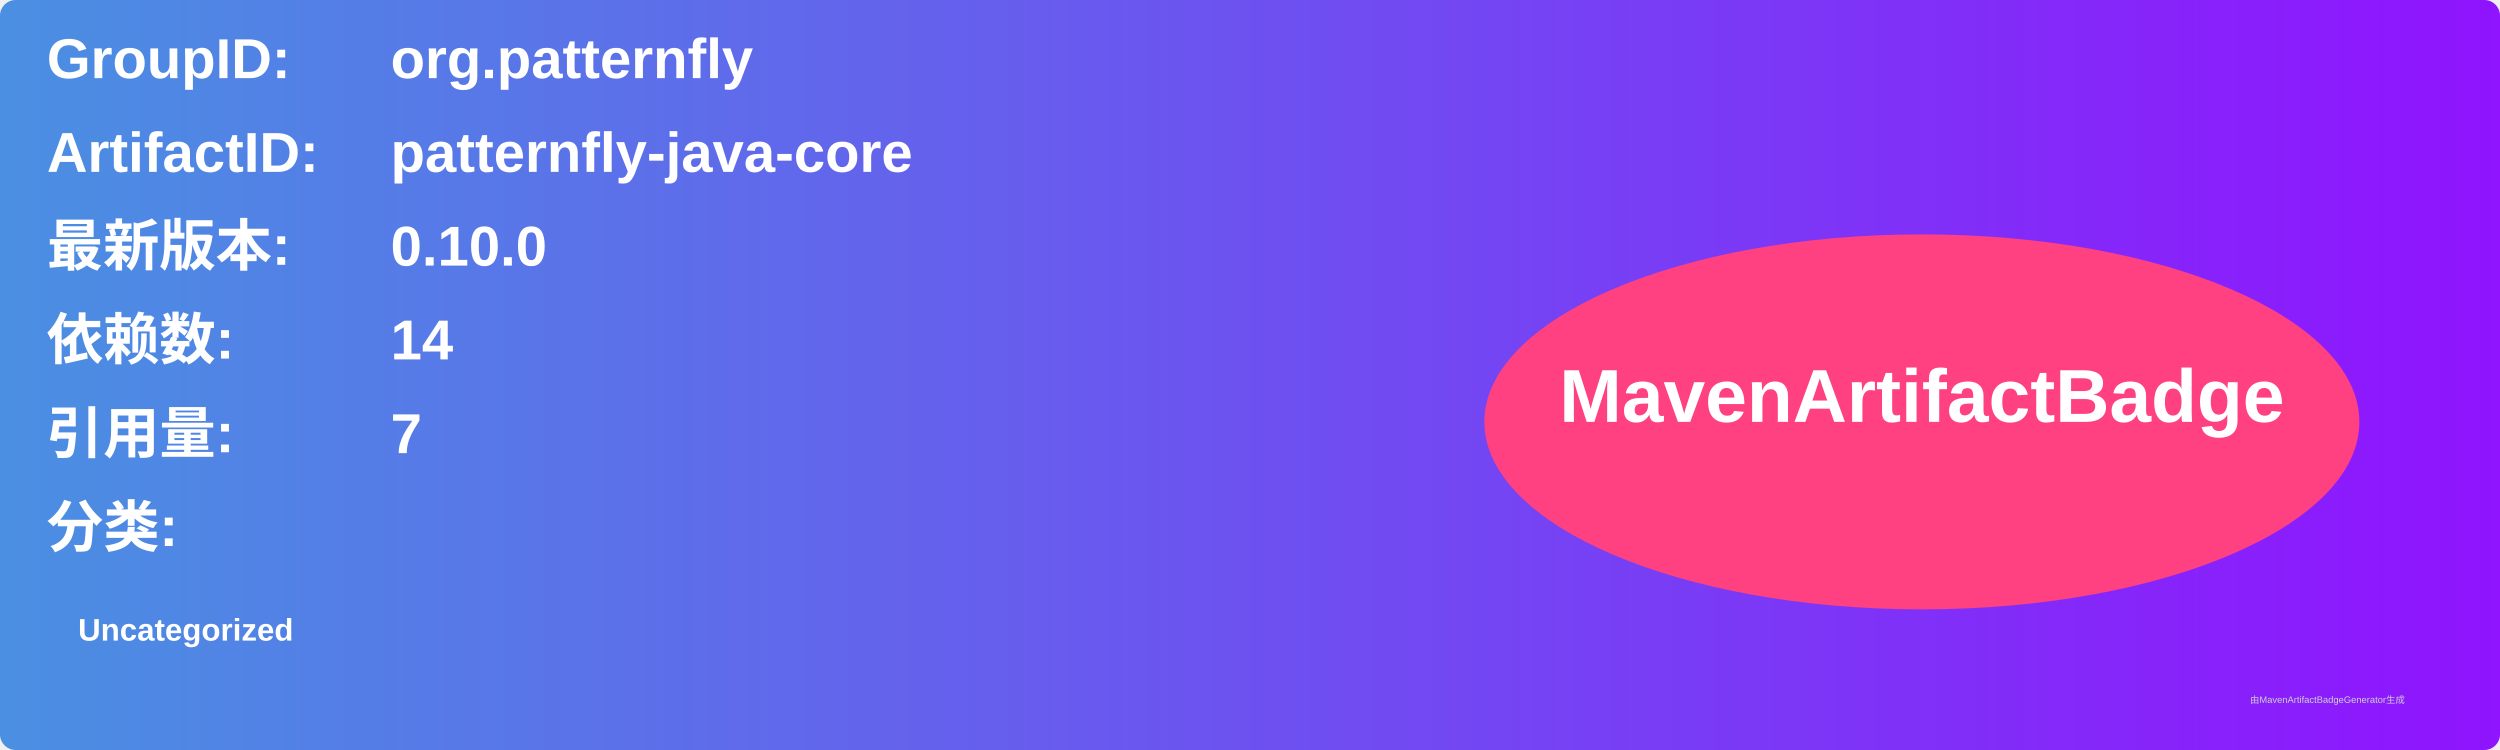
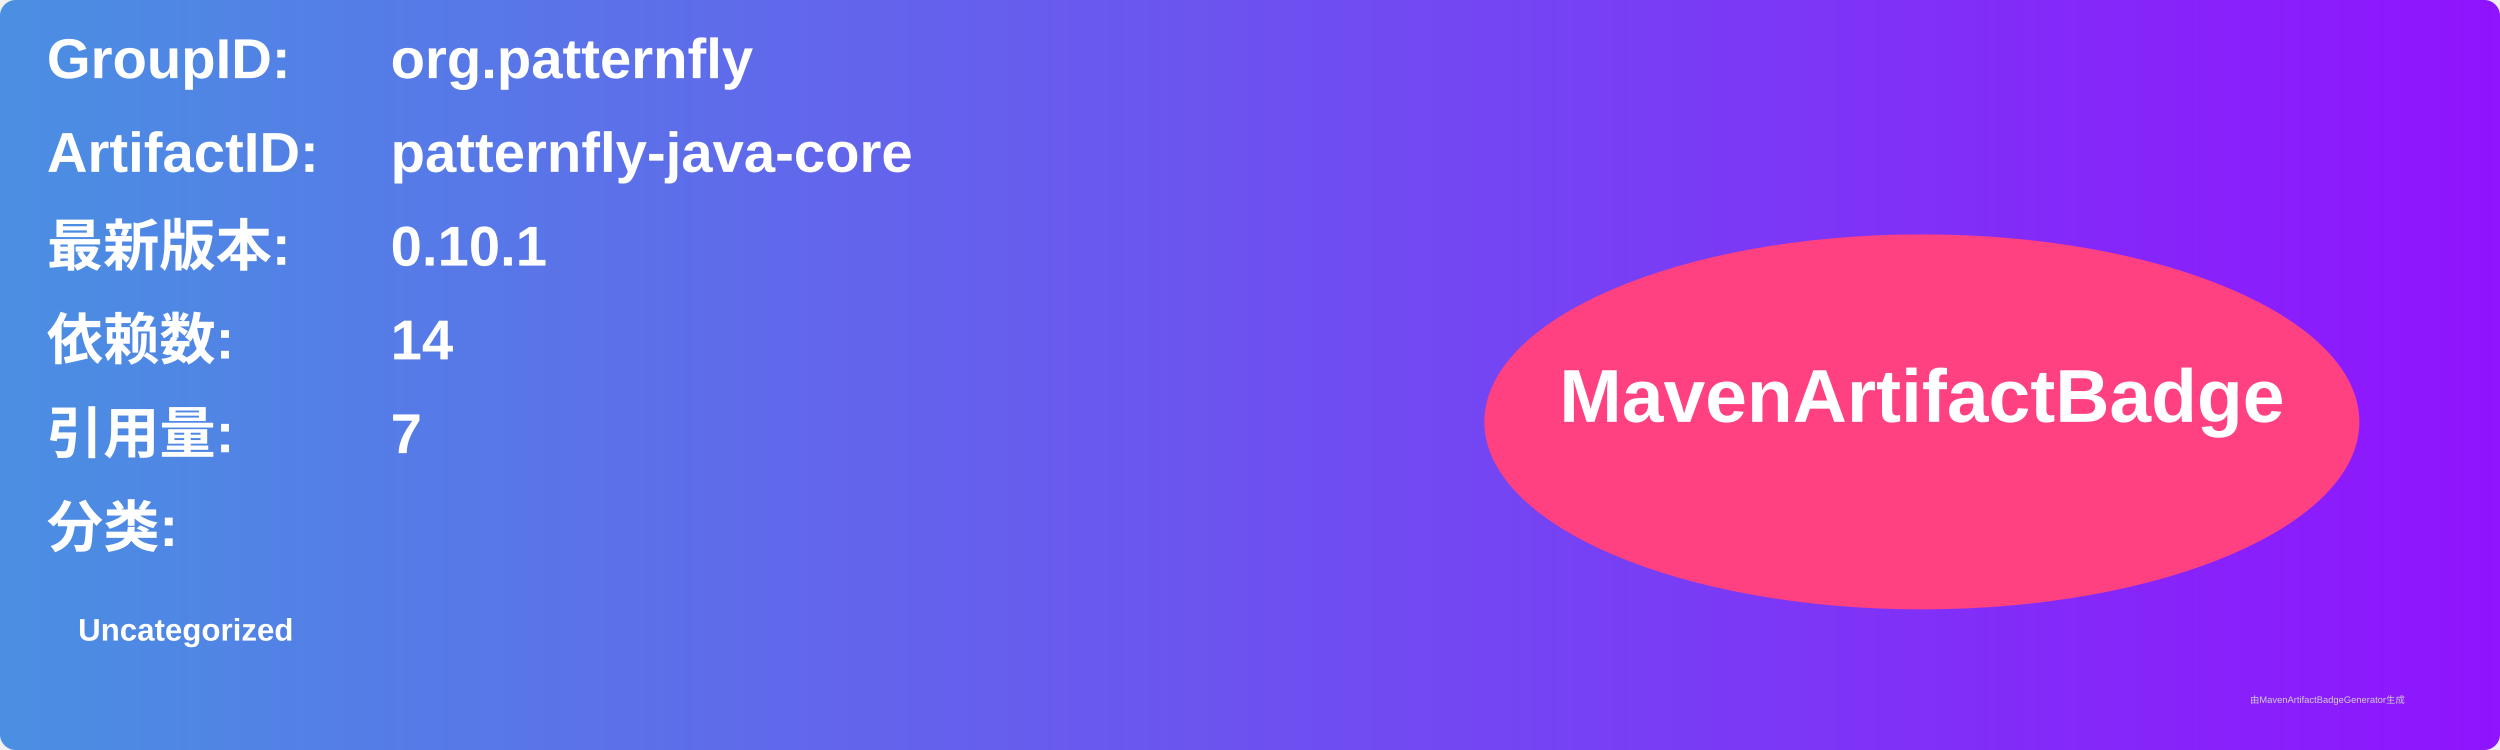
<svg xmlns="http://www.w3.org/2000/svg" width="800" height="240" viewBox="0 0 800 240">
  <linearGradient id="grad" x1="0%" y1="0%" x2="100%" y2="0%">
    <stop offset="0%" stop-color="#4a90e2" />
    <stop offset="100%" stop-color="#9013fe" />
  </linearGradient>
  <rect width="100%" height="100%" rx="5" ry="5" fill="url(#grad)" />
  <g transform="translate(15, 15)">
    <text x="0" y="10" font-family="Arial" font-size="18" fill="white" font-weight="bold" width="260">GroupID:</text>
    <text x="110" y="10" font-family="Arial" font-size="18" fill="white" font-weight="bold" width="460">org.patternfly</text>
    <text x="0" y="40" font-family="Arial" font-size="18" fill="white" font-weight="bold" width="260">ArtifactID:</text>
    <text x="110" y="40" font-family="Arial" font-size="18" fill="white" font-weight="bold" width="460">patternfly-java-core</text>
    <text x="0" y="70" font-family="Arial" font-size="18" fill="white" font-weight="bold">最新版本:</text>
    <text x="110" y="70" font-family="Arial" font-size="18" fill="white" font-weight="bold">
-       <tspan font-weight="bold">0.10.0</tspan>
+       <tspan font-weight="bold">0.10.1</tspan>
    </text>
    <text x="0" y="100" font-family="Arial" font-size="18" fill="white" font-weight="bold">依赖数: </text>
    <text x="110" y="100" font-family="Arial" font-size="18" fill="white">
      <tspan font-weight="bold">14</tspan>
    </text>
    <text x="0" y="130" font-family="Arial" font-size="18" fill="white" font-weight="bold">引用量: </text>
    <text x="110" y="130" font-family="Arial" font-size="18" fill="white">
      <tspan font-weight="bold">7</tspan>
    </text>
    <text x="0" y="160" font-family="Arial" font-size="18" fill="white" font-weight="bold">分类:</text>
    <text x="10" y="190" font-family="Arial" font-size="10" fill="white">
      <tspan font-weight="bold">Uncategorized</tspan>
    </text>
    <ellipse cx="600" cy="120" rx="140" ry="60" fill="#ff4081" />
    <text x="600" y="120" text-anchor="middle" font-family="Arial" font-size="24" fill="white" font-weight="bold">MavenArtifactBadge</text>
  </g>
  <text x="720" y="225" font-family="Arial" font-size="3" fill="#d0d0d0">由MavenArtifactBadgeGenerator生成</text>
</svg>
